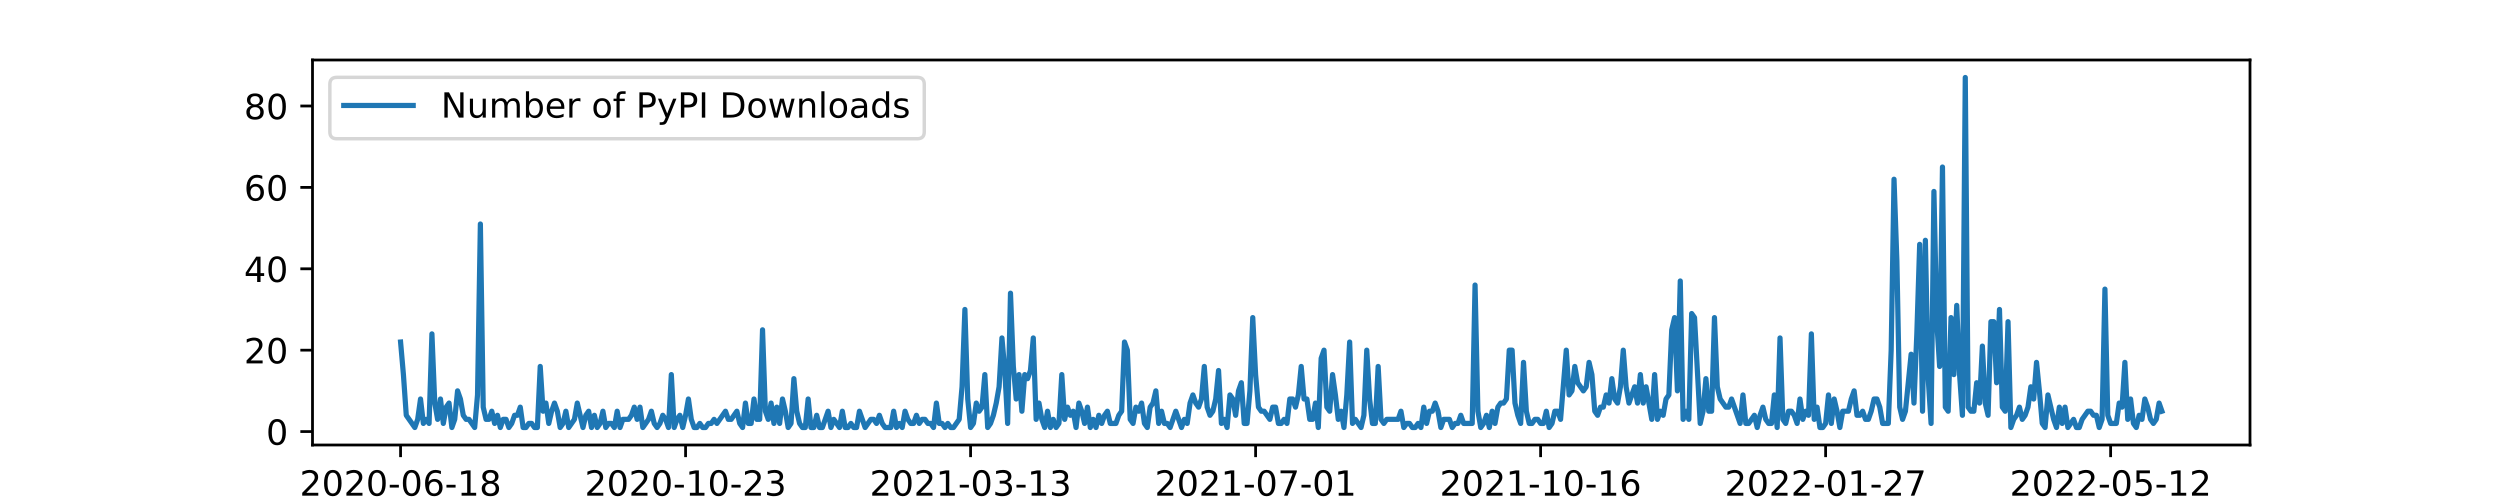
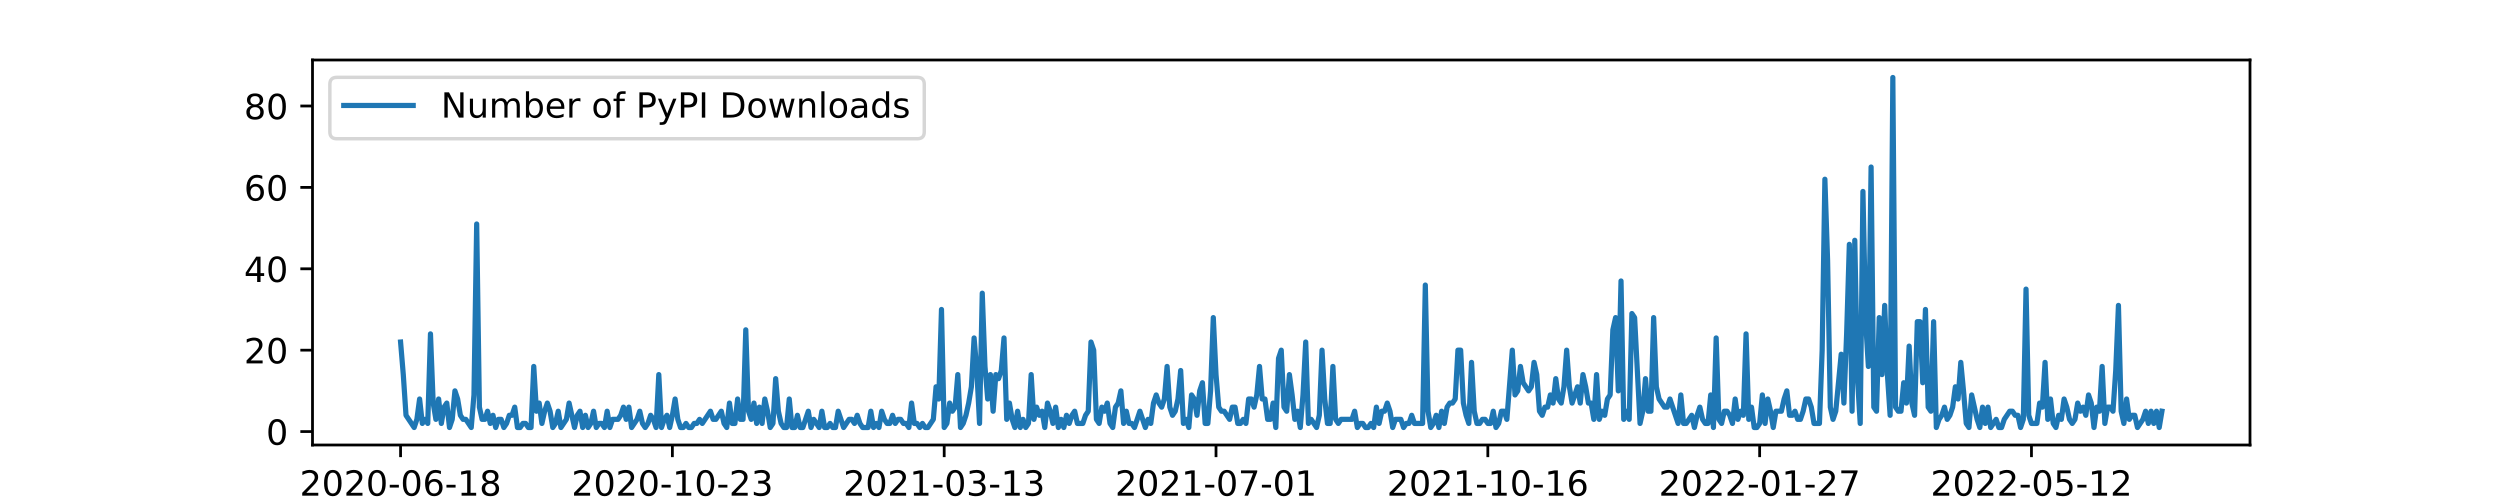
<svg xmlns="http://www.w3.org/2000/svg" xmlns:xlink="http://www.w3.org/1999/xlink" width="720pt" height="144pt" viewBox="0 0 720 144" version="1.1">
  <defs>
    <style type="text/css">*{stroke-linejoin: round; stroke-linecap: butt}</style>
  </defs>
  <g id="figure_1">
    <g id="patch_1">
      <path d="M 0 144  L 720 144  L 720 0  L 0 0  z " style="fill: #ffffff" />
    </g>
    <g id="axes_1">
      <g id="patch_2">
        <path d="M 90 128.16  L 648 128.16  L 648 17.28  L 90 17.28  z " style="fill: #ffffff" />
      </g>
      <g id="matplotlib.axis_1">
        <g id="xtick_1">
          <g id="line2d_1">
            <defs>
-               <path id="m93e67eab3d" d="M 0 0  L 0 3.5  " style="stroke: #000000; stroke-width: 0.8" />
+               <path id="mf72d61285e" d="M 0 0  L 0 3.5  " style="stroke: #000000; stroke-width: 0.8" />
            </defs>
            <g>
-               <use xlink:href="#m93e67eab3d" x="115.364" y="128.16" style="stroke: #000000; stroke-width: 0.8" />
+               <use xlink:href="#mf72d61285e" x="115.364" y="128.16" style="stroke: #000000; stroke-width: 0.8" />
            </g>
          </g>
          <g id="text_1">
            <g transform="translate(86.30582 142.7584)scale(0.1 -0.1)">
              <defs>
                <path id="DejaVuSans-32" d="M 1228 531  L 3431 531  L 3431 0  L 469 0  L 469 531  Q 828 903 1448 1529  Q 2069 2156 2228 2338  Q 2531 2678 2651 2914  Q 2772 3150 2772 3378  Q 2772 3750 2511 3984  Q 2250 4219 1831 4219  Q 1534 4219 1204 4116  Q 875 4013 500 3803  L 500 4441  Q 881 4594 1212 4672  Q 1544 4750 1819 4750  Q 2544 4750 2975 4387  Q 3406 4025 3406 3419  Q 3406 3131 3298 2873  Q 3191 2616 2906 2266  Q 2828 2175 2409 1742  Q 1991 1309 1228 531  z " transform="scale(0.015625)" />
                <path id="DejaVuSans-30" d="M 2034 4250  Q 1547 4250 1301 3770  Q 1056 3291 1056 2328  Q 1056 1369 1301 889  Q 1547 409 2034 409  Q 2525 409 2770 889  Q 3016 1369 3016 2328  Q 3016 3291 2770 3770  Q 2525 4250 2034 4250  z M 2034 4750  Q 2819 4750 3233 4129  Q 3647 3509 3647 2328  Q 3647 1150 3233 529  Q 2819 -91 2034 -91  Q 1250 -91 836 529  Q 422 1150 422 2328  Q 422 3509 836 4129  Q 1250 4750 2034 4750  z " transform="scale(0.015625)" />
                <path id="DejaVuSans-2d" d="M 313 2009  L 1997 2009  L 1997 1497  L 313 1497  L 313 2009  z " transform="scale(0.015625)" />
                <path id="DejaVuSans-36" d="M 2113 2584  Q 1688 2584 1439 2293  Q 1191 2003 1191 1497  Q 1191 994 1439 701  Q 1688 409 2113 409  Q 2538 409 2786 701  Q 3034 994 3034 1497  Q 3034 2003 2786 2293  Q 2538 2584 2113 2584  z M 3366 4563  L 3366 3988  Q 3128 4100 2886 4159  Q 2644 4219 2406 4219  Q 1781 4219 1451 3797  Q 1122 3375 1075 2522  Q 1259 2794 1537 2939  Q 1816 3084 2150 3084  Q 2853 3084 3261 2657  Q 3669 2231 3669 1497  Q 3669 778 3244 343  Q 2819 -91 2113 -91  Q 1303 -91 875 529  Q 447 1150 447 2328  Q 447 3434 972 4092  Q 1497 4750 2381 4750  Q 2619 4750 2861 4703  Q 3103 4656 3366 4563  z " transform="scale(0.015625)" />
                <path id="DejaVuSans-31" d="M 794 531  L 1825 531  L 1825 4091  L 703 3866  L 703 4441  L 1819 4666  L 2450 4666  L 2450 531  L 3481 531  L 3481 0  L 794 0  L 794 531  z " transform="scale(0.015625)" />
                <path id="DejaVuSans-38" d="M 2034 2216  Q 1584 2216 1326 1975  Q 1069 1734 1069 1313  Q 1069 891 1326 650  Q 1584 409 2034 409  Q 2484 409 2743 651  Q 3003 894 3003 1313  Q 3003 1734 2745 1975  Q 2488 2216 2034 2216  z M 1403 2484  Q 997 2584 770 2862  Q 544 3141 544 3541  Q 544 4100 942 4425  Q 1341 4750 2034 4750  Q 2731 4750 3128 4425  Q 3525 4100 3525 3541  Q 3525 3141 3298 2862  Q 3072 2584 2669 2484  Q 3125 2378 3379 2068  Q 3634 1759 3634 1313  Q 3634 634 3220 271  Q 2806 -91 2034 -91  Q 1263 -91 848 271  Q 434 634 434 1313  Q 434 1759 690 2068  Q 947 2378 1403 2484  z M 1172 3481  Q 1172 3119 1398 2916  Q 1625 2713 2034 2713  Q 2441 2713 2670 2916  Q 2900 3119 2900 3481  Q 2900 3844 2670 4047  Q 2441 4250 2034 4250  Q 1625 4250 1398 4047  Q 1172 3844 1172 3481  z " transform="scale(0.015625)" />
              </defs>
              <use xlink:href="#DejaVuSans-32" />
              <use xlink:href="#DejaVuSans-30" x="63.623" />
              <use xlink:href="#DejaVuSans-32" x="127.246" />
              <use xlink:href="#DejaVuSans-30" x="190.869" />
              <use xlink:href="#DejaVuSans-2d" x="254.492" />
              <use xlink:href="#DejaVuSans-30" x="290.576" />
              <use xlink:href="#DejaVuSans-36" x="354.199" />
              <use xlink:href="#DejaVuSans-2d" x="417.822" />
              <use xlink:href="#DejaVuSans-31" x="453.906" />
              <use xlink:href="#DejaVuSans-38" x="517.529" />
            </g>
          </g>
        </g>
        <g id="xtick_2">
          <g id="line2d_2">
            <g>
-               <use xlink:href="#m93e67eab3d" x="197.447" y="128.16" style="stroke: #000000; stroke-width: 0.8" />
+               <use xlink:href="#mf72d61285e" x="193.646" y="128.16" style="stroke: #000000; stroke-width: 0.8" />
            </g>
          </g>
          <g id="text_2">
-             <g transform="translate(168.3888 142.7584)scale(0.1 -0.1)">
+             <g transform="translate(164.5887 142.7584)scale(0.1 -0.1)">
              <defs>
                <path id="DejaVuSans-33" d="M 2597 2516  Q 3050 2419 3304 2112  Q 3559 1806 3559 1356  Q 3559 666 3084 287  Q 2609 -91 1734 -91  Q 1441 -91 1130 -33  Q 819 25 488 141  L 488 750  Q 750 597 1062 519  Q 1375 441 1716 441  Q 2309 441 2620 675  Q 2931 909 2931 1356  Q 2931 1769 2642 2001  Q 2353 2234 1838 2234  L 1294 2234  L 1294 2753  L 1863 2753  Q 2328 2753 2575 2939  Q 2822 3125 2822 3475  Q 2822 3834 2567 4026  Q 2313 4219 1838 4219  Q 1578 4219 1281 4162  Q 984 4106 628 3988  L 628 4550  Q 988 4650 1302 4700  Q 1616 4750 1894 4750  Q 2613 4750 3031 4423  Q 3450 4097 3450 3541  Q 3450 3153 3228 2886  Q 3006 2619 2597 2516  z " transform="scale(0.015625)" />
              </defs>
              <use xlink:href="#DejaVuSans-32" />
              <use xlink:href="#DejaVuSans-30" x="63.623" />
              <use xlink:href="#DejaVuSans-32" x="127.246" />
              <use xlink:href="#DejaVuSans-30" x="190.869" />
              <use xlink:href="#DejaVuSans-2d" x="254.492" />
              <use xlink:href="#DejaVuSans-31" x="290.576" />
              <use xlink:href="#DejaVuSans-30" x="354.199" />
              <use xlink:href="#DejaVuSans-2d" x="417.822" />
              <use xlink:href="#DejaVuSans-32" x="453.906" />
              <use xlink:href="#DejaVuSans-33" x="517.529" />
            </g>
          </g>
        </g>
        <g id="xtick_3">
          <g id="line2d_3">
            <g>
-               <use xlink:href="#m93e67eab3d" x="279.53" y="128.16" style="stroke: #000000; stroke-width: 0.8" />
+               <use xlink:href="#mf72d61285e" x="271.929" y="128.16" style="stroke: #000000; stroke-width: 0.8" />
            </g>
          </g>
          <g id="text_3">
-             <g transform="translate(250.4718 142.7584)scale(0.1 -0.1)">
+             <g transform="translate(242.8715 142.7584)scale(0.1 -0.1)">
              <use xlink:href="#DejaVuSans-32" />
              <use xlink:href="#DejaVuSans-30" x="63.623" />
              <use xlink:href="#DejaVuSans-32" x="127.246" />
              <use xlink:href="#DejaVuSans-31" x="190.869" />
              <use xlink:href="#DejaVuSans-2d" x="254.492" />
              <use xlink:href="#DejaVuSans-30" x="290.576" />
              <use xlink:href="#DejaVuSans-33" x="354.199" />
              <use xlink:href="#DejaVuSans-2d" x="417.822" />
              <use xlink:href="#DejaVuSans-31" x="453.906" />
              <use xlink:href="#DejaVuSans-33" x="517.529" />
            </g>
          </g>
        </g>
        <g id="xtick_4">
          <g id="line2d_4">
            <g>
-               <use xlink:href="#m93e67eab3d" x="361.613" y="128.16" style="stroke: #000000; stroke-width: 0.8" />
+               <use xlink:href="#mf72d61285e" x="350.212" y="128.16" style="stroke: #000000; stroke-width: 0.8" />
            </g>
          </g>
          <g id="text_4">
-             <g transform="translate(332.5547 142.7584)scale(0.1 -0.1)">
+             <g transform="translate(321.1543 142.7584)scale(0.1 -0.1)">
              <defs>
                <path id="DejaVuSans-37" d="M 525 4666  L 3525 4666  L 3525 4397  L 1831 0  L 1172 0  L 2766 4134  L 525 4134  L 525 4666  z " transform="scale(0.015625)" />
              </defs>
              <use xlink:href="#DejaVuSans-32" />
              <use xlink:href="#DejaVuSans-30" x="63.623" />
              <use xlink:href="#DejaVuSans-32" x="127.246" />
              <use xlink:href="#DejaVuSans-31" x="190.869" />
              <use xlink:href="#DejaVuSans-2d" x="254.492" />
              <use xlink:href="#DejaVuSans-30" x="290.576" />
              <use xlink:href="#DejaVuSans-37" x="354.199" />
              <use xlink:href="#DejaVuSans-2d" x="417.822" />
              <use xlink:href="#DejaVuSans-30" x="453.906" />
              <use xlink:href="#DejaVuSans-31" x="517.529" />
            </g>
          </g>
        </g>
        <g id="xtick_5">
          <g id="line2d_5">
            <g>
-               <use xlink:href="#m93e67eab3d" x="443.695" y="128.16" style="stroke: #000000; stroke-width: 0.8" />
+               <use xlink:href="#mf72d61285e" x="428.495" y="128.16" style="stroke: #000000; stroke-width: 0.8" />
            </g>
          </g>
          <g id="text_5">
-             <g transform="translate(414.6377 142.7584)scale(0.1 -0.1)">
+             <g transform="translate(399.4371 142.7584)scale(0.1 -0.1)">
              <use xlink:href="#DejaVuSans-32" />
              <use xlink:href="#DejaVuSans-30" x="63.623" />
              <use xlink:href="#DejaVuSans-32" x="127.246" />
              <use xlink:href="#DejaVuSans-31" x="190.869" />
              <use xlink:href="#DejaVuSans-2d" x="254.492" />
              <use xlink:href="#DejaVuSans-31" x="290.576" />
              <use xlink:href="#DejaVuSans-30" x="354.199" />
              <use xlink:href="#DejaVuSans-2d" x="417.822" />
              <use xlink:href="#DejaVuSans-31" x="453.906" />
              <use xlink:href="#DejaVuSans-36" x="517.529" />
            </g>
          </g>
        </g>
        <g id="xtick_6">
          <g id="line2d_6">
            <g>
-               <use xlink:href="#m93e67eab3d" x="525.778" y="128.16" style="stroke: #000000; stroke-width: 0.8" />
+               <use xlink:href="#mf72d61285e" x="506.778" y="128.16" style="stroke: #000000; stroke-width: 0.8" />
            </g>
          </g>
          <g id="text_6">
-             <g transform="translate(496.7207 142.7584)scale(0.1 -0.1)">
+             <g transform="translate(477.72 142.7584)scale(0.1 -0.1)">
              <use xlink:href="#DejaVuSans-32" />
              <use xlink:href="#DejaVuSans-30" x="63.623" />
              <use xlink:href="#DejaVuSans-32" x="127.246" />
              <use xlink:href="#DejaVuSans-32" x="190.869" />
              <use xlink:href="#DejaVuSans-2d" x="254.492" />
              <use xlink:href="#DejaVuSans-30" x="290.576" />
              <use xlink:href="#DejaVuSans-31" x="354.199" />
              <use xlink:href="#DejaVuSans-2d" x="417.822" />
              <use xlink:href="#DejaVuSans-32" x="453.906" />
              <use xlink:href="#DejaVuSans-37" x="517.529" />
            </g>
          </g>
        </g>
        <g id="xtick_7">
          <g id="line2d_7">
            <g>
-               <use xlink:href="#m93e67eab3d" x="607.861" y="128.16" style="stroke: #000000; stroke-width: 0.8" />
+               <use xlink:href="#mf72d61285e" x="585.061" y="128.16" style="stroke: #000000; stroke-width: 0.8" />
            </g>
          </g>
          <g id="text_7">
-             <g transform="translate(578.8036 142.7584)scale(0.1 -0.1)">
+             <g transform="translate(556.0028 142.7584)scale(0.1 -0.1)">
              <defs>
                <path id="DejaVuSans-35" d="M 691 4666  L 3169 4666  L 3169 4134  L 1269 4134  L 1269 2991  Q 1406 3038 1543 3061  Q 1681 3084 1819 3084  Q 2600 3084 3056 2656  Q 3513 2228 3513 1497  Q 3513 744 3044 326  Q 2575 -91 1722 -91  Q 1428 -91 1123 -41  Q 819 9 494 109  L 494 744  Q 775 591 1075 516  Q 1375 441 1709 441  Q 2250 441 2565 725  Q 2881 1009 2881 1497  Q 2881 1984 2565 2268  Q 2250 2553 1709 2553  Q 1456 2553 1204 2497  Q 953 2441 691 2322  L 691 4666  z " transform="scale(0.015625)" />
              </defs>
              <use xlink:href="#DejaVuSans-32" />
              <use xlink:href="#DejaVuSans-30" x="63.623" />
              <use xlink:href="#DejaVuSans-32" x="127.246" />
              <use xlink:href="#DejaVuSans-32" x="190.869" />
              <use xlink:href="#DejaVuSans-2d" x="254.492" />
              <use xlink:href="#DejaVuSans-30" x="290.576" />
              <use xlink:href="#DejaVuSans-35" x="354.199" />
              <use xlink:href="#DejaVuSans-2d" x="417.822" />
              <use xlink:href="#DejaVuSans-31" x="453.906" />
              <use xlink:href="#DejaVuSans-32" x="517.529" />
            </g>
          </g>
        </g>
        <g id="text_8">
          <g transform="translate(357.725 156.4366)scale(0.1 -0.1)">
            <defs>
              <path id="DejaVuSans-64" d="M 2906 2969  L 2906 4863  L 3481 4863  L 3481 0  L 2906 0  L 2906 525  Q 2725 213 2448 61  Q 2172 -91 1784 -91  Q 1150 -91 751 415  Q 353 922 353 1747  Q 353 2572 751 3078  Q 1150 3584 1784 3584  Q 2172 3584 2448 3432  Q 2725 3281 2906 2969  z M 947 1747  Q 947 1113 1208 752  Q 1469 391 1925 391  Q 2381 391 2643 752  Q 2906 1113 2906 1747  Q 2906 2381 2643 2742  Q 2381 3103 1925 3103  Q 1469 3103 1208 2742  Q 947 2381 947 1747  z " transform="scale(0.015625)" />
              <path id="DejaVuSans-61" d="M 2194 1759  Q 1497 1759 1228 1600  Q 959 1441 959 1056  Q 959 750 1161 570  Q 1363 391 1709 391  Q 2188 391 2477 730  Q 2766 1069 2766 1631  L 2766 1759  L 2194 1759  z M 3341 1997  L 3341 0  L 2766 0  L 2766 531  Q 2569 213 2275 61  Q 1981 -91 1556 -91  Q 1019 -91 701 211  Q 384 513 384 1019  Q 384 1609 779 1909  Q 1175 2209 1959 2209  L 2766 2209  L 2766 2266  Q 2766 2663 2505 2880  Q 2244 3097 1772 3097  Q 1472 3097 1187 3025  Q 903 2953 641 2809  L 641 3341  Q 956 3463 1253 3523  Q 1550 3584 1831 3584  Q 2591 3584 2966 3190  Q 3341 2797 3341 1997  z " transform="scale(0.015625)" />
              <path id="DejaVuSans-74" d="M 1172 4494  L 1172 3500  L 2356 3500  L 2356 3053  L 1172 3053  L 1172 1153  Q 1172 725 1289 603  Q 1406 481 1766 481  L 2356 481  L 2356 0  L 1766 0  Q 1100 0 847 248  Q 594 497 594 1153  L 594 3053  L 172 3053  L 172 3500  L 594 3500  L 594 4494  L 1172 4494  z " transform="scale(0.015625)" />
              <path id="DejaVuSans-65" d="M 3597 1894  L 3597 1613  L 953 1613  Q 991 1019 1311 708  Q 1631 397 2203 397  Q 2534 397 2845 478  Q 3156 559 3463 722  L 3463 178  Q 3153 47 2828 -22  Q 2503 -91 2169 -91  Q 1331 -91 842 396  Q 353 884 353 1716  Q 353 2575 817 3079  Q 1281 3584 2069 3584  Q 2775 3584 3186 3129  Q 3597 2675 3597 1894  z M 3022 2063  Q 3016 2534 2758 2815  Q 2500 3097 2075 3097  Q 1594 3097 1305 2825  Q 1016 2553 972 2059  L 3022 2063  z " transform="scale(0.015625)" />
            </defs>
            <use xlink:href="#DejaVuSans-64" />
            <use xlink:href="#DejaVuSans-61" x="63.477" />
            <use xlink:href="#DejaVuSans-74" x="124.756" />
            <use xlink:href="#DejaVuSans-65" x="163.965" />
          </g>
        </g>
      </g>
      <g id="matplotlib.axis_2">
        <g id="ytick_1">
          <g id="line2d_8">
            <defs>
-               <path id="m6ce0896e87" d="M 0 0  L -3.5 0  " style="stroke: #000000; stroke-width: 0.8" />
+               <path id="m76ffdcf423" d="M 0 0  L -3.5 0  " style="stroke: #000000; stroke-width: 0.8" />
            </defs>
            <g>
-               <use xlink:href="#m6ce0896e87" x="90" y="124.292" style="stroke: #000000; stroke-width: 0.8" />
+               <use xlink:href="#m76ffdcf423" x="90" y="124.292" style="stroke: #000000; stroke-width: 0.8" />
            </g>
          </g>
          <g id="text_9">
            <g transform="translate(76.6375 128.0913)scale(0.1 -0.1)">
              <use xlink:href="#DejaVuSans-30" />
            </g>
          </g>
        </g>
        <g id="ytick_2">
          <g id="line2d_9">
            <g>
-               <use xlink:href="#m6ce0896e87" x="90" y="100.85" style="stroke: #000000; stroke-width: 0.8" />
+               <use xlink:href="#m76ffdcf423" x="90" y="100.85" style="stroke: #000000; stroke-width: 0.8" />
            </g>
          </g>
          <g id="text_10">
            <g transform="translate(70.275 104.6495)scale(0.1 -0.1)">
              <use xlink:href="#DejaVuSans-32" />
              <use xlink:href="#DejaVuSans-30" x="63.623" />
            </g>
          </g>
        </g>
        <g id="ytick_3">
          <g id="line2d_10">
            <g>
-               <use xlink:href="#m6ce0896e87" x="90" y="77.408" style="stroke: #000000; stroke-width: 0.8" />
+               <use xlink:href="#m76ffdcf423" x="90" y="77.408" style="stroke: #000000; stroke-width: 0.8" />
            </g>
          </g>
          <g id="text_11">
            <g transform="translate(70.275 81.20759)scale(0.1 -0.1)">
              <defs>
                <path id="DejaVuSans-34" d="M 2419 4116  L 825 1625  L 2419 1625  L 2419 4116  z M 2253 4666  L 3047 4666  L 3047 1625  L 3713 1625  L 3713 1100  L 3047 1100  L 3047 0  L 2419 0  L 2419 1100  L 313 1100  L 313 1709  L 2253 4666  z " transform="scale(0.015625)" />
              </defs>
              <use xlink:href="#DejaVuSans-34" />
              <use xlink:href="#DejaVuSans-30" x="63.623" />
            </g>
          </g>
        </g>
        <g id="ytick_4">
          <g id="line2d_11">
            <g>
-               <use xlink:href="#m6ce0896e87" x="90" y="53.967" style="stroke: #000000; stroke-width: 0.8" />
+               <use xlink:href="#m76ffdcf423" x="90" y="53.967" style="stroke: #000000; stroke-width: 0.8" />
            </g>
          </g>
          <g id="text_12">
            <g transform="translate(70.275 57.76573)scale(0.1 -0.1)">
              <use xlink:href="#DejaVuSans-36" />
              <use xlink:href="#DejaVuSans-30" x="63.623" />
            </g>
          </g>
        </g>
        <g id="ytick_5">
          <g id="line2d_12">
            <g>
-               <use xlink:href="#m6ce0896e87" x="90" y="30.525" style="stroke: #000000; stroke-width: 0.8" />
+               <use xlink:href="#m76ffdcf423" x="90" y="30.525" style="stroke: #000000; stroke-width: 0.8" />
            </g>
          </g>
          <g id="text_13">
            <g transform="translate(70.275 34.32387)scale(0.1 -0.1)">
              <use xlink:href="#DejaVuSans-38" />
              <use xlink:href="#DejaVuSans-30" x="63.623" />
            </g>
          </g>
        </g>
      </g>
      <g id="line2d_13">
-         <path d="M 115.364 98.506  L 116.184 107.883  L 117.005 119.604  L 119.468 123.12  L 120.289 120.776  L 121.109 114.915  L 121.93 121.948  L 122.751 120.776  L 123.572 121.948  L 124.393 96.162  L 125.214 116.087  L 126.034 120.776  L 126.855 114.915  L 127.676 121.948  L 128.497 117.26  L 129.318 116.087  L 130.139 123.12  L 130.959 120.776  L 131.78 112.571  L 132.601 114.915  L 133.422 119.604  L 134.243 120.776  L 135.064 120.776  L 136.705 123.12  L 137.526 113.743  L 138.347 64.515  L 139.168 117.26  L 139.989 120.776  L 140.809 120.776  L 141.63 118.432  L 142.451 121.948  L 143.272 119.604  L 144.093 123.12  L 144.914 120.776  L 145.734 120.776  L 146.555 123.12  L 147.376 121.948  L 148.197 119.604  L 149.018 119.604  L 149.838 117.26  L 150.659 123.12  L 151.48 123.12  L 152.301 121.948  L 153.122 121.948  L 153.943 123.12  L 154.763 123.12  L 155.584 105.539  L 156.405 118.432  L 157.226 116.087  L 158.047 121.948  L 158.868 118.432  L 159.688 116.087  L 160.509 118.432  L 161.33 123.12  L 162.151 121.948  L 162.972 118.432  L 163.793 123.12  L 165.434 120.776  L 166.255 116.087  L 167.897 123.12  L 168.718 119.604  L 169.538 118.432  L 170.359 123.12  L 171.18 119.604  L 172.001 123.12  L 172.822 121.948  L 173.643 118.432  L 174.463 123.12  L 175.284 121.948  L 176.105 121.948  L 176.926 123.12  L 177.747 118.432  L 178.568 123.12  L 179.388 120.776  L 181.03 120.776  L 181.851 119.604  L 182.672 117.26  L 183.492 120.776  L 184.313 117.26  L 185.134 123.12  L 186.776 120.776  L 187.597 118.432  L 188.417 121.948  L 189.238 123.12  L 190.059 121.948  L 190.88 119.604  L 191.701 120.776  L 192.522 123.12  L 193.342 107.883  L 194.163 123.12  L 194.984 120.776  L 195.805 119.604  L 196.626 123.12  L 197.447 119.604  L 198.267 114.915  L 199.088 120.776  L 199.909 123.12  L 200.73 123.12  L 201.551 121.948  L 202.372 123.12  L 203.192 123.12  L 204.013 121.948  L 204.834 121.948  L 205.655 120.776  L 206.476 121.948  L 208.938 118.432  L 209.759 120.776  L 210.58 120.776  L 212.222 118.432  L 213.042 121.948  L 213.863 123.12  L 214.684 116.087  L 215.505 121.948  L 216.326 121.948  L 217.147 114.915  L 217.967 120.776  L 218.788 120.776  L 219.609 94.99  L 220.43 118.432  L 221.251 120.776  L 222.071 116.087  L 222.892 121.948  L 223.713 117.26  L 224.534 121.948  L 225.355 114.915  L 226.176 118.432  L 226.996 123.12  L 227.817 121.948  L 228.638 109.055  L 229.459 118.432  L 230.28 121.948  L 231.101 123.12  L 231.921 123.12  L 232.742 114.915  L 233.563 123.12  L 234.384 123.12  L 235.205 119.604  L 236.026 123.12  L 236.846 123.12  L 238.488 118.432  L 239.309 123.12  L 240.13 120.776  L 241.771 123.12  L 242.592 118.432  L 243.413 123.12  L 244.234 123.12  L 245.055 121.948  L 245.876 123.12  L 246.696 123.12  L 247.517 118.432  L 249.159 123.12  L 250.801 120.776  L 251.621 120.776  L 252.442 121.948  L 253.263 119.604  L 254.084 121.948  L 254.905 123.12  L 256.546 123.12  L 257.367 118.432  L 258.188 123.12  L 259.009 121.948  L 259.83 123.12  L 260.65 118.432  L 261.471 120.776  L 262.292 121.948  L 263.113 121.948  L 263.934 119.604  L 264.755 121.948  L 265.575 120.776  L 266.396 120.776  L 267.217 121.948  L 268.038 121.948  L 268.859 123.12  L 269.68 116.087  L 270.5 121.948  L 271.321 121.948  L 272.142 123.12  L 272.963 121.948  L 273.784 123.12  L 274.605 123.12  L 276.246 120.776  L 277.067 111.399  L 277.888 89.129  L 278.709 114.915  L 279.53 123.12  L 280.35 121.948  L 281.171 116.087  L 281.992 118.432  L 282.813 117.26  L 283.634 107.883  L 284.455 123.12  L 285.275 121.948  L 286.096 119.604  L 286.917 116.087  L 287.738 111.399  L 288.559 97.334  L 289.38 106.711  L 290.2 121.948  L 291.021 84.441  L 291.842 105.539  L 292.663 114.915  L 293.484 107.883  L 294.305 118.432  L 295.125 107.883  L 295.946 109.055  L 296.767 106.711  L 297.588 97.334  L 298.409 120.776  L 299.229 116.087  L 300.05 120.776  L 300.871 123.12  L 301.692 118.432  L 302.513 123.12  L 303.334 120.776  L 304.154 123.12  L 304.975 121.948  L 305.796 107.883  L 306.617 120.776  L 307.438 117.26  L 308.259 119.604  L 309.079 118.432  L 309.9 123.12  L 310.721 116.087  L 311.542 118.432  L 312.363 121.948  L 313.184 117.26  L 314.004 123.12  L 314.825 120.776  L 315.646 123.12  L 316.467 119.604  L 317.288 121.948  L 318.109 119.604  L 318.929 118.432  L 319.75 121.948  L 321.392 121.948  L 322.213 119.604  L 323.034 118.432  L 323.854 98.506  L 324.675 100.85  L 325.496 120.776  L 326.317 121.948  L 327.138 117.26  L 327.959 118.432  L 328.779 116.087  L 329.6 121.948  L 330.421 123.12  L 331.242 117.26  L 332.063 116.087  L 332.883 112.571  L 333.704 121.948  L 334.525 118.432  L 335.346 121.948  L 336.167 121.948  L 336.988 123.12  L 338.629 118.432  L 340.271 123.12  L 341.092 120.776  L 341.913 121.948  L 342.733 116.087  L 343.554 113.743  L 344.375 116.087  L 345.196 117.26  L 346.017 114.915  L 346.838 105.539  L 347.658 117.26  L 348.479 119.604  L 349.3 118.432  L 350.121 114.915  L 350.942 106.711  L 351.763 121.948  L 352.583 120.776  L 353.404 123.12  L 354.225 113.743  L 355.046 114.915  L 355.867 119.604  L 356.688 112.571  L 357.508 110.227  L 358.329 121.948  L 359.15 121.948  L 359.971 112.571  L 360.792 91.473  L 361.613 107.883  L 362.433 117.26  L 363.254 118.432  L 364.075 118.432  L 365.717 120.776  L 366.538 117.26  L 367.358 117.26  L 368.179 121.948  L 369 121.948  L 369.821 120.776  L 370.642 121.948  L 371.462 114.915  L 372.283 114.915  L 373.104 117.26  L 373.925 113.743  L 374.746 105.539  L 375.567 114.915  L 376.387 114.915  L 377.208 120.776  L 378.029 120.776  L 378.85 116.087  L 379.671 123.12  L 380.492 103.194  L 381.312 100.85  L 382.133 117.26  L 382.954 118.432  L 383.775 107.883  L 384.596 113.743  L 385.417 120.776  L 386.237 118.432  L 387.058 123.12  L 387.879 113.743  L 388.7 98.506  L 389.521 121.948  L 390.342 120.776  L 391.983 123.12  L 392.804 119.604  L 393.625 100.85  L 394.446 114.915  L 395.267 121.948  L 396.087 121.948  L 396.908 105.539  L 397.729 120.776  L 398.55 121.948  L 399.371 120.776  L 402.654 120.776  L 403.475 118.432  L 404.296 123.12  L 405.117 121.948  L 405.937 121.948  L 406.758 123.12  L 407.579 123.12  L 408.4 121.948  L 409.221 123.12  L 410.041 117.26  L 410.862 121.948  L 411.683 118.432  L 412.504 118.432  L 413.325 116.087  L 414.146 118.432  L 414.966 123.12  L 415.787 120.776  L 417.429 120.776  L 418.25 123.12  L 419.071 121.948  L 419.891 121.948  L 420.712 119.604  L 421.533 121.948  L 423.996 121.948  L 424.816 82.097  L 425.637 118.432  L 426.458 123.12  L 427.279 121.948  L 428.1 119.604  L 428.921 123.12  L 429.741 118.432  L 430.562 121.948  L 431.383 117.26  L 432.204 116.087  L 433.025 116.087  L 433.846 114.915  L 434.666 100.85  L 435.487 100.85  L 436.308 116.087  L 437.129 119.604  L 437.95 121.948  L 438.771 104.367  L 439.591 118.432  L 440.412 121.948  L 441.233 121.948  L 442.054 120.776  L 442.875 120.776  L 443.695 121.948  L 444.516 121.948  L 445.337 118.432  L 446.158 123.12  L 446.979 121.948  L 447.8 118.432  L 448.62 118.432  L 449.441 120.776  L 451.083 100.85  L 451.904 113.743  L 452.725 112.571  L 453.545 105.539  L 454.366 110.227  L 456.008 112.571  L 456.829 111.399  L 457.65 104.367  L 458.47 107.883  L 459.291 118.432  L 460.112 119.604  L 460.933 117.26  L 461.754 117.26  L 462.575 113.743  L 463.395 116.087  L 464.216 109.055  L 465.037 114.915  L 465.858 116.087  L 466.679 111.399  L 467.5 100.85  L 468.32 111.399  L 469.141 116.087  L 470.783 111.399  L 471.604 116.087  L 472.425 107.883  L 473.245 116.087  L 474.066 111.399  L 475.708 120.776  L 476.529 107.883  L 477.35 120.776  L 478.17 118.432  L 478.991 119.604  L 479.812 114.915  L 480.633 113.743  L 481.454 94.99  L 482.274 91.473  L 483.095 112.571  L 483.916 80.925  L 484.737 120.776  L 485.558 118.432  L 486.379 120.776  L 487.199 90.301  L 488.02 91.473  L 489.662 121.948  L 490.483 118.432  L 491.304 109.055  L 492.124 118.432  L 492.945 118.432  L 493.766 91.473  L 494.587 111.399  L 495.408 114.915  L 497.049 117.26  L 497.87 117.26  L 498.691 114.915  L 501.154 121.948  L 501.974 113.743  L 502.795 121.948  L 503.616 121.948  L 505.258 119.604  L 506.079 123.12  L 506.899 119.604  L 507.72 117.26  L 508.541 120.776  L 509.362 121.948  L 510.183 121.948  L 511.004 113.743  L 511.824 123.12  L 512.645 97.334  L 513.466 120.776  L 514.287 121.948  L 515.108 118.432  L 515.929 118.432  L 516.749 119.604  L 517.57 121.948  L 518.391 114.915  L 519.212 120.776  L 520.033 118.432  L 520.853 119.604  L 521.674 96.162  L 522.495 120.776  L 523.316 117.26  L 524.137 123.12  L 524.958 123.12  L 525.778 121.948  L 526.599 113.743  L 527.42 121.948  L 528.241 114.915  L 529.062 118.432  L 529.883 123.12  L 530.703 118.432  L 532.345 118.432  L 533.166 114.915  L 533.987 112.571  L 534.808 119.604  L 535.628 119.604  L 536.449 118.432  L 537.27 120.776  L 538.091 120.776  L 538.912 118.432  L 539.733 114.915  L 540.553 114.915  L 541.374 117.26  L 542.195 121.948  L 543.837 121.948  L 544.658 100.85  L 545.478 51.622  L 546.299 75.064  L 547.12 117.26  L 547.941 120.776  L 548.762 118.432  L 550.403 102.022  L 551.224 116.087  L 552.045 96.162  L 552.866 70.376  L 553.687 118.432  L 554.508 69.204  L 555.328 109.055  L 556.149 121.948  L 556.97 55.139  L 557.791 92.646  L 558.612 105.539  L 559.432 48.106  L 560.253 117.26  L 561.074 118.432  L 561.895 91.473  L 562.716 107.883  L 563.537 87.957  L 564.357 107.883  L 565.178 119.604  L 565.999 22.32  L 566.82 117.26  L 567.641 118.432  L 568.462 118.432  L 569.282 110.227  L 570.103 116.087  L 570.924 99.678  L 571.745 116.087  L 572.566 119.604  L 573.387 92.646  L 574.207 92.646  L 575.028 110.227  L 575.849 89.129  L 576.67 117.26  L 577.491 118.432  L 578.312 92.646  L 579.132 123.12  L 579.953 120.776  L 580.774 119.604  L 581.595 117.26  L 582.416 120.776  L 583.237 119.604  L 584.057 117.26  L 584.878 111.399  L 585.699 114.915  L 586.52 104.367  L 587.341 112.571  L 588.162 121.948  L 588.982 123.12  L 589.803 113.743  L 591.445 120.776  L 592.266 123.12  L 593.086 117.26  L 593.907 121.948  L 594.728 117.26  L 595.549 123.12  L 597.191 120.776  L 598.011 123.12  L 598.832 123.12  L 599.653 120.776  L 601.295 118.432  L 602.116 118.432  L 602.936 119.604  L 603.757 119.604  L 604.578 123.12  L 605.399 120.776  L 606.22 83.269  L 607.041 119.604  L 607.861 121.948  L 609.503 121.948  L 610.324 116.087  L 611.145 117.26  L 611.966 104.367  L 612.786 120.776  L 613.607 114.915  L 614.428 121.948  L 615.249 123.12  L 616.07 119.604  L 616.891 120.776  L 617.711 114.915  L 618.532 117.26  L 619.353 120.776  L 620.174 121.948  L 620.995 120.776  L 621.816 116.087  L 622.636 118.432  L 622.636 118.432  " clip-path="url(#p041792fbb3)" style="fill: none; stroke: #1f77b4; stroke-width: 1.5; stroke-linecap: square" />
+         <path d="M 115.364 98.506  L 116.146 107.883  L 116.929 119.604  L 119.278 123.12  L 120.061 120.776  L 120.843 114.915  L 121.626 121.948  L 122.409 120.776  L 123.192 121.948  L 123.975 96.162  L 124.758 116.087  L 125.54 120.776  L 126.323 114.915  L 127.106 121.948  L 127.889 117.26  L 128.672 116.087  L 129.455 123.12  L 130.237 120.776  L 131.02 112.571  L 131.803 114.915  L 132.586 119.604  L 133.369 120.776  L 134.152 120.776  L 135.717 123.12  L 136.5 113.743  L 137.283 64.515  L 138.066 117.26  L 138.848 120.776  L 139.631 120.776  L 140.414 118.432  L 141.197 121.948  L 141.98 119.604  L 142.763 123.12  L 143.545 120.776  L 144.328 120.776  L 145.111 123.12  L 145.894 121.948  L 146.677 119.604  L 147.46 119.604  L 148.242 117.26  L 149.025 123.12  L 149.808 123.12  L 150.591 121.948  L 151.374 121.948  L 152.157 123.12  L 152.939 123.12  L 153.722 105.539  L 154.505 118.432  L 155.288 116.087  L 156.071 121.948  L 156.854 118.432  L 157.636 116.087  L 158.419 118.432  L 159.202 123.12  L 159.985 121.948  L 160.768 118.432  L 161.551 123.12  L 163.116 120.776  L 163.899 116.087  L 165.465 123.12  L 166.247 119.604  L 167.03 118.432  L 167.813 123.12  L 168.596 119.604  L 169.379 123.12  L 170.162 121.948  L 170.944 118.432  L 171.727 123.12  L 172.51 121.948  L 173.293 121.948  L 174.076 123.12  L 174.859 118.432  L 175.641 123.12  L 176.424 120.776  L 177.99 120.776  L 178.773 119.604  L 179.556 117.26  L 180.338 120.776  L 181.121 117.26  L 181.904 123.12  L 183.47 120.776  L 184.253 118.432  L 185.035 121.948  L 185.818 123.12  L 186.601 121.948  L 187.384 119.604  L 188.167 120.776  L 188.949 123.12  L 189.732 107.883  L 190.515 123.12  L 191.298 120.776  L 192.081 119.604  L 192.864 123.12  L 193.646 119.604  L 194.429 114.915  L 195.212 120.776  L 195.995 123.12  L 196.778 123.12  L 197.561 121.948  L 198.343 123.12  L 199.126 123.12  L 199.909 121.948  L 200.692 121.948  L 201.475 120.776  L 202.258 121.948  L 204.606 118.432  L 205.389 120.776  L 206.172 120.776  L 207.737 118.432  L 208.52 121.948  L 209.303 123.12  L 210.086 116.087  L 210.869 121.948  L 211.652 121.948  L 212.434 114.915  L 213.217 120.776  L 214 120.776  L 214.783 94.99  L 215.566 118.432  L 216.348 120.776  L 217.131 116.087  L 217.914 121.948  L 218.697 117.26  L 219.48 121.948  L 220.263 114.915  L 221.045 118.432  L 221.828 123.12  L 222.611 121.948  L 223.394 109.055  L 224.177 118.432  L 224.96 121.948  L 225.742 123.12  L 226.525 123.12  L 227.308 114.915  L 228.091 123.12  L 228.874 123.12  L 229.657 119.604  L 230.439 123.12  L 231.222 123.12  L 232.788 118.432  L 233.571 123.12  L 234.354 120.776  L 235.919 123.12  L 236.702 118.432  L 237.485 123.12  L 238.268 123.12  L 239.051 121.948  L 239.833 123.12  L 240.616 123.12  L 241.399 118.432  L 242.965 123.12  L 244.53 120.776  L 245.313 120.776  L 246.096 121.948  L 246.879 119.604  L 247.662 121.948  L 248.444 123.12  L 250.01 123.12  L 250.793 118.432  L 251.576 123.12  L 252.359 121.948  L 253.141 123.12  L 253.924 118.432  L 254.707 120.776  L 255.49 121.948  L 256.273 121.948  L 257.056 119.604  L 257.838 121.948  L 258.621 120.776  L 259.404 120.776  L 260.187 121.948  L 260.97 121.948  L 261.753 123.12  L 262.535 116.087  L 263.318 121.948  L 264.101 121.948  L 264.884 123.12  L 265.667 121.948  L 266.449 123.12  L 267.232 123.12  L 268.798 120.776  L 269.581 111.399  L 270.364 114.915  L 271.146 89.129  L 271.929 123.12  L 272.712 121.948  L 273.495 116.087  L 274.278 118.432  L 275.061 117.26  L 275.843 107.883  L 276.626 123.12  L 277.409 121.948  L 278.192 119.604  L 278.975 116.087  L 279.758 111.399  L 280.54 97.334  L 281.323 106.711  L 282.106 121.948  L 282.889 84.441  L 283.672 105.539  L 284.455 114.915  L 285.237 107.883  L 286.02 118.432  L 286.803 107.883  L 287.586 109.055  L 288.369 106.711  L 289.152 97.334  L 289.934 120.776  L 290.717 116.087  L 291.5 120.776  L 292.283 123.12  L 293.066 118.432  L 293.848 123.12  L 294.631 120.776  L 295.414 123.12  L 296.197 121.948  L 296.98 107.883  L 297.763 120.776  L 298.545 117.26  L 299.328 119.604  L 300.111 118.432  L 300.894 123.12  L 301.677 116.087  L 302.46 118.432  L 303.242 121.948  L 304.025 117.26  L 304.808 123.12  L 305.591 120.776  L 306.374 123.12  L 307.157 119.604  L 307.939 121.948  L 308.722 119.604  L 309.505 118.432  L 310.288 121.948  L 311.854 121.948  L 312.636 119.604  L 313.419 118.432  L 314.202 98.506  L 314.985 100.85  L 315.768 120.776  L 316.551 121.948  L 317.333 117.26  L 318.116 118.432  L 318.899 116.087  L 319.682 121.948  L 320.465 123.12  L 321.247 117.26  L 322.03 116.087  L 322.813 112.571  L 323.596 121.948  L 324.379 118.432  L 325.162 121.948  L 325.944 121.948  L 326.727 123.12  L 328.293 118.432  L 329.859 123.12  L 330.641 120.776  L 331.424 121.948  L 332.207 116.087  L 332.99 113.743  L 333.773 116.087  L 334.556 117.26  L 335.338 114.915  L 336.121 105.539  L 336.904 117.26  L 337.687 119.604  L 338.47 118.432  L 339.253 114.915  L 340.035 106.711  L 340.818 121.948  L 341.601 120.776  L 342.384 123.12  L 343.167 113.743  L 343.949 114.915  L 344.732 119.604  L 345.515 112.571  L 346.298 110.227  L 347.081 121.948  L 347.864 121.948  L 348.646 112.571  L 349.429 91.473  L 350.212 107.883  L 350.995 117.26  L 351.778 118.432  L 352.561 118.432  L 354.126 120.776  L 354.909 117.26  L 355.692 117.26  L 356.475 121.948  L 357.258 121.948  L 358.04 120.776  L 358.823 121.948  L 359.606 114.915  L 360.389 114.915  L 361.172 117.26  L 361.955 113.743  L 362.737 105.539  L 363.52 114.915  L 364.303 114.915  L 365.086 120.776  L 365.869 120.776  L 366.652 116.087  L 367.434 123.12  L 368.217 103.194  L 369 100.85  L 369.783 117.26  L 370.566 118.432  L 371.348 107.883  L 372.131 113.743  L 372.914 120.776  L 373.697 118.432  L 374.48 123.12  L 375.263 113.743  L 376.045 98.506  L 376.828 121.948  L 377.611 120.776  L 379.177 123.12  L 379.96 119.604  L 380.742 100.85  L 381.525 114.915  L 382.308 121.948  L 383.091 121.948  L 383.874 105.539  L 384.657 120.776  L 385.439 121.948  L 386.222 120.776  L 389.354 120.776  L 390.136 118.432  L 390.919 123.12  L 391.702 121.948  L 392.485 121.948  L 393.268 123.12  L 394.051 123.12  L 394.833 121.948  L 395.616 123.12  L 396.399 117.26  L 397.182 121.948  L 397.965 118.432  L 398.747 118.432  L 399.53 116.087  L 400.313 118.432  L 401.096 123.12  L 401.879 120.776  L 403.444 120.776  L 404.227 123.12  L 405.01 121.948  L 405.793 121.948  L 406.576 119.604  L 407.359 121.948  L 409.707 121.948  L 410.49 82.097  L 411.273 118.432  L 412.056 123.12  L 412.838 121.948  L 413.621 119.604  L 414.404 123.12  L 415.187 118.432  L 415.97 121.948  L 416.753 117.26  L 417.535 116.087  L 418.318 116.087  L 419.101 114.915  L 419.884 100.85  L 420.667 100.85  L 421.449 116.087  L 422.232 119.604  L 423.015 121.948  L 423.798 104.367  L 424.581 118.432  L 425.364 121.948  L 426.146 121.948  L 426.929 120.776  L 427.712 120.776  L 428.495 121.948  L 429.278 121.948  L 430.061 118.432  L 430.843 123.12  L 431.626 121.948  L 432.409 118.432  L 433.192 118.432  L 433.975 120.776  L 435.54 100.85  L 436.323 113.743  L 437.106 112.571  L 437.889 105.539  L 438.672 110.227  L 440.237 112.571  L 441.02 111.399  L 441.803 104.367  L 442.586 107.883  L 443.369 118.432  L 444.152 119.604  L 444.934 117.26  L 445.717 117.26  L 446.5 113.743  L 447.283 116.087  L 448.066 109.055  L 448.848 114.915  L 449.631 116.087  L 450.414 111.399  L 451.197 100.85  L 451.98 111.399  L 452.763 116.087  L 454.328 111.399  L 455.111 116.087  L 455.894 107.883  L 456.677 111.399  L 457.46 116.087  L 458.242 116.087  L 459.025 120.776  L 459.808 107.883  L 460.591 120.776  L 461.374 118.432  L 462.157 119.604  L 462.939 114.915  L 463.722 113.743  L 464.505 94.99  L 465.288 91.473  L 466.071 112.571  L 466.854 80.925  L 467.636 120.776  L 468.419 118.432  L 469.202 120.776  L 469.985 90.301  L 470.768 91.473  L 472.333 121.948  L 473.116 118.432  L 473.899 109.055  L 474.682 118.432  L 475.465 118.432  L 476.247 91.473  L 477.03 111.399  L 477.813 114.915  L 479.379 117.26  L 480.162 117.26  L 480.944 114.915  L 483.293 121.948  L 484.076 113.743  L 484.859 121.948  L 485.641 121.948  L 487.207 119.604  L 487.99 123.12  L 488.773 119.604  L 489.556 117.26  L 490.338 120.776  L 491.121 121.948  L 491.904 121.948  L 492.687 113.743  L 493.47 123.12  L 494.253 97.334  L 495.035 120.776  L 495.818 121.948  L 496.601 118.432  L 497.384 118.432  L 498.167 119.604  L 498.949 121.948  L 499.732 114.915  L 500.515 120.776  L 501.298 118.432  L 502.081 119.604  L 502.864 96.162  L 503.646 120.776  L 504.429 117.26  L 505.212 123.12  L 505.995 123.12  L 506.778 121.948  L 507.561 113.743  L 508.343 121.948  L 509.126 114.915  L 509.909 118.432  L 510.692 123.12  L 511.475 118.432  L 513.04 118.432  L 513.823 114.915  L 514.606 112.571  L 515.389 119.604  L 516.172 119.604  L 516.955 118.432  L 517.737 120.776  L 518.52 120.776  L 519.303 118.432  L 520.086 114.915  L 520.869 114.915  L 521.652 117.26  L 522.434 121.948  L 524 121.948  L 524.783 100.85  L 525.566 51.622  L 526.348 75.064  L 527.131 117.26  L 527.914 120.776  L 528.697 118.432  L 530.263 102.022  L 531.045 116.087  L 531.828 96.162  L 532.611 70.376  L 533.394 118.432  L 534.177 69.204  L 534.96 109.055  L 535.742 121.948  L 536.525 55.139  L 537.308 92.646  L 538.091 105.539  L 538.874 48.106  L 539.657 117.26  L 540.439 118.432  L 541.222 91.473  L 542.005 107.883  L 542.788 87.957  L 543.571 107.883  L 544.354 119.604  L 545.136 22.32  L 545.919 117.26  L 546.702 118.432  L 547.485 118.432  L 548.268 110.227  L 549.051 116.087  L 549.833 99.678  L 550.616 116.087  L 551.399 119.604  L 552.182 92.646  L 552.965 92.646  L 553.747 110.227  L 554.53 89.129  L 555.313 117.26  L 556.096 118.432  L 556.879 92.646  L 557.662 123.12  L 558.444 120.776  L 559.227 119.604  L 560.01 117.26  L 560.793 120.776  L 561.576 119.604  L 562.359 117.26  L 563.141 111.399  L 563.924 114.915  L 564.707 104.367  L 565.49 112.571  L 566.273 121.948  L 567.056 123.12  L 567.838 113.743  L 569.404 120.776  L 570.187 123.12  L 570.97 117.26  L 571.753 121.948  L 572.535 117.26  L 573.318 123.12  L 574.884 120.776  L 575.667 123.12  L 576.449 123.12  L 577.232 120.776  L 578.798 118.432  L 579.581 118.432  L 580.364 119.604  L 581.146 119.604  L 581.929 123.12  L 582.712 120.776  L 583.495 83.269  L 584.278 119.604  L 585.061 121.948  L 586.626 121.948  L 587.409 116.087  L 588.192 117.26  L 588.975 104.367  L 589.758 120.776  L 590.54 114.915  L 591.323 121.948  L 592.106 123.12  L 592.889 119.604  L 593.672 120.776  L 594.455 114.915  L 595.237 117.26  L 596.02 120.776  L 596.803 121.948  L 597.586 120.776  L 598.369 116.087  L 599.152 118.432  L 599.934 117.26  L 600.717 119.604  L 601.5 113.743  L 602.283 116.087  L 603.066 123.12  L 603.848 117.26  L 604.631 118.432  L 605.414 105.539  L 606.197 121.948  L 606.98 117.26  L 607.763 117.26  L 608.545 118.432  L 609.328 106.711  L 610.111 87.957  L 610.894 118.432  L 611.677 121.948  L 612.46 114.915  L 613.242 120.776  L 614.025 119.604  L 614.808 119.604  L 615.591 123.12  L 617.157 120.776  L 617.939 118.432  L 618.722 121.948  L 619.505 118.432  L 620.288 121.948  L 621.071 118.432  L 621.854 123.12  L 622.636 118.432  L 622.636 118.432  " clip-path="url(#p8798658a77)" style="fill: none; stroke: #1f77b4; stroke-width: 1.5; stroke-linecap: square" />
      </g>
      <g id="patch_3">
        <path d="M 90 128.16  L 90 17.28  " style="fill: none; stroke: #000000; stroke-width: 0.8; stroke-linejoin: miter; stroke-linecap: square" />
      </g>
      <g id="patch_4">
        <path d="M 648 128.16  L 648 17.28  " style="fill: none; stroke: #000000; stroke-width: 0.8; stroke-linejoin: miter; stroke-linecap: square" />
      </g>
      <g id="patch_5">
        <path d="M 90 128.16  L 648 128.16  " style="fill: none; stroke: #000000; stroke-width: 0.8; stroke-linejoin: miter; stroke-linecap: square" />
      </g>
      <g id="patch_6">
        <path d="M 90 17.28  L 648 17.28  " style="fill: none; stroke: #000000; stroke-width: 0.8; stroke-linejoin: miter; stroke-linecap: square" />
      </g>
      <g id="legend_1">
        <g id="patch_7">
          <path d="M 97 39.958  L 264.191 39.958  Q 266.191 39.958 266.191 37.958  L 266.191 24.28  Q 266.191 22.28 264.191 22.28  L 97 22.28  Q 95 22.28 95 24.28  L 95 37.958  Q 95 39.958 97 39.958  z " style="fill: #ffffff; opacity: 0.8; stroke: #cccccc; stroke-linejoin: miter" />
        </g>
        <g id="line2d_14">
          <path d="M 99 30.378  L 109 30.378  L 119 30.378  " style="fill: none; stroke: #1f77b4; stroke-width: 1.5; stroke-linecap: square" />
        </g>
        <g id="text_14">
          <g transform="translate(127 33.87844)scale(0.1 -0.1)">
            <defs>
              <path id="DejaVuSans-4e" d="M 628 4666  L 1478 4666  L 3547 763  L 3547 4666  L 4159 4666  L 4159 0  L 3309 0  L 1241 3903  L 1241 0  L 628 0  L 628 4666  z " transform="scale(0.015625)" />
              <path id="DejaVuSans-75" d="M 544 1381  L 544 3500  L 1119 3500  L 1119 1403  Q 1119 906 1312 657  Q 1506 409 1894 409  Q 2359 409 2629 706  Q 2900 1003 2900 1516  L 2900 3500  L 3475 3500  L 3475 0  L 2900 0  L 2900 538  Q 2691 219 2414 64  Q 2138 -91 1772 -91  Q 1169 -91 856 284  Q 544 659 544 1381  z M 1991 3584  L 1991 3584  z " transform="scale(0.015625)" />
              <path id="DejaVuSans-6d" d="M 3328 2828  Q 3544 3216 3844 3400  Q 4144 3584 4550 3584  Q 5097 3584 5394 3201  Q 5691 2819 5691 2113  L 5691 0  L 5113 0  L 5113 2094  Q 5113 2597 4934 2840  Q 4756 3084 4391 3084  Q 3944 3084 3684 2787  Q 3425 2491 3425 1978  L 3425 0  L 2847 0  L 2847 2094  Q 2847 2600 2669 2842  Q 2491 3084 2119 3084  Q 1678 3084 1418 2786  Q 1159 2488 1159 1978  L 1159 0  L 581 0  L 581 3500  L 1159 3500  L 1159 2956  Q 1356 3278 1631 3431  Q 1906 3584 2284 3584  Q 2666 3584 2933 3390  Q 3200 3197 3328 2828  z " transform="scale(0.015625)" />
              <path id="DejaVuSans-62" d="M 3116 1747  Q 3116 2381 2855 2742  Q 2594 3103 2138 3103  Q 1681 3103 1420 2742  Q 1159 2381 1159 1747  Q 1159 1113 1420 752  Q 1681 391 2138 391  Q 2594 391 2855 752  Q 3116 1113 3116 1747  z M 1159 2969  Q 1341 3281 1617 3432  Q 1894 3584 2278 3584  Q 2916 3584 3314 3078  Q 3713 2572 3713 1747  Q 3713 922 3314 415  Q 2916 -91 2278 -91  Q 1894 -91 1617 61  Q 1341 213 1159 525  L 1159 0  L 581 0  L 581 4863  L 1159 4863  L 1159 2969  z " transform="scale(0.015625)" />
              <path id="DejaVuSans-72" d="M 2631 2963  Q 2534 3019 2420 3045  Q 2306 3072 2169 3072  Q 1681 3072 1420 2755  Q 1159 2438 1159 1844  L 1159 0  L 581 0  L 581 3500  L 1159 3500  L 1159 2956  Q 1341 3275 1631 3429  Q 1922 3584 2338 3584  Q 2397 3584 2469 3576  Q 2541 3569 2628 3553  L 2631 2963  z " transform="scale(0.015625)" />
              <path id="DejaVuSans-20" transform="scale(0.015625)" />
              <path id="DejaVuSans-6f" d="M 1959 3097  Q 1497 3097 1228 2736  Q 959 2375 959 1747  Q 959 1119 1226 758  Q 1494 397 1959 397  Q 2419 397 2687 759  Q 2956 1122 2956 1747  Q 2956 2369 2687 2733  Q 2419 3097 1959 3097  z M 1959 3584  Q 2709 3584 3137 3096  Q 3566 2609 3566 1747  Q 3566 888 3137 398  Q 2709 -91 1959 -91  Q 1206 -91 779 398  Q 353 888 353 1747  Q 353 2609 779 3096  Q 1206 3584 1959 3584  z " transform="scale(0.015625)" />
              <path id="DejaVuSans-66" d="M 2375 4863  L 2375 4384  L 1825 4384  Q 1516 4384 1395 4259  Q 1275 4134 1275 3809  L 1275 3500  L 2222 3500  L 2222 3053  L 1275 3053  L 1275 0  L 697 0  L 697 3053  L 147 3053  L 147 3500  L 697 3500  L 697 3744  Q 697 4328 969 4595  Q 1241 4863 1831 4863  L 2375 4863  z " transform="scale(0.015625)" />
              <path id="DejaVuSans-50" d="M 1259 4147  L 1259 2394  L 2053 2394  Q 2494 2394 2734 2622  Q 2975 2850 2975 3272  Q 2975 3691 2734 3919  Q 2494 4147 2053 4147  L 1259 4147  z M 628 4666  L 2053 4666  Q 2838 4666 3239 4311  Q 3641 3956 3641 3272  Q 3641 2581 3239 2228  Q 2838 1875 2053 1875  L 1259 1875  L 1259 0  L 628 0  L 628 4666  z " transform="scale(0.015625)" />
              <path id="DejaVuSans-79" d="M 2059 -325  Q 1816 -950 1584 -1140  Q 1353 -1331 966 -1331  L 506 -1331  L 506 -850  L 844 -850  Q 1081 -850 1212 -737  Q 1344 -625 1503 -206  L 1606 56  L 191 3500  L 800 3500  L 1894 763  L 2988 3500  L 3597 3500  L 2059 -325  z " transform="scale(0.015625)" />
              <path id="DejaVuSans-49" d="M 628 4666  L 1259 4666  L 1259 0  L 628 0  L 628 4666  z " transform="scale(0.015625)" />
              <path id="DejaVuSans-44" d="M 1259 4147  L 1259 519  L 2022 519  Q 2988 519 3436 956  Q 3884 1394 3884 2338  Q 3884 3275 3436 3711  Q 2988 4147 2022 4147  L 1259 4147  z M 628 4666  L 1925 4666  Q 3281 4666 3915 4102  Q 4550 3538 4550 2338  Q 4550 1131 3912 565  Q 3275 0 1925 0  L 628 0  L 628 4666  z " transform="scale(0.015625)" />
              <path id="DejaVuSans-77" d="M 269 3500  L 844 3500  L 1563 769  L 2278 3500  L 2956 3500  L 3675 769  L 4391 3500  L 4966 3500  L 4050 0  L 3372 0  L 2619 2869  L 1863 0  L 1184 0  L 269 3500  z " transform="scale(0.015625)" />
              <path id="DejaVuSans-6e" d="M 3513 2113  L 3513 0  L 2938 0  L 2938 2094  Q 2938 2591 2744 2837  Q 2550 3084 2163 3084  Q 1697 3084 1428 2787  Q 1159 2491 1159 1978  L 1159 0  L 581 0  L 581 3500  L 1159 3500  L 1159 2956  Q 1366 3272 1645 3428  Q 1925 3584 2291 3584  Q 2894 3584 3203 3211  Q 3513 2838 3513 2113  z " transform="scale(0.015625)" />
              <path id="DejaVuSans-6c" d="M 603 4863  L 1178 4863  L 1178 0  L 603 0  L 603 4863  z " transform="scale(0.015625)" />
              <path id="DejaVuSans-73" d="M 2834 3397  L 2834 2853  Q 2591 2978 2328 3040  Q 2066 3103 1784 3103  Q 1356 3103 1142 2972  Q 928 2841 928 2578  Q 928 2378 1081 2264  Q 1234 2150 1697 2047  L 1894 2003  Q 2506 1872 2764 1633  Q 3022 1394 3022 966  Q 3022 478 2636 193  Q 2250 -91 1575 -91  Q 1294 -91 989 -36  Q 684 19 347 128  L 347 722  Q 666 556 975 473  Q 1284 391 1588 391  Q 1994 391 2212 530  Q 2431 669 2431 922  Q 2431 1156 2273 1281  Q 2116 1406 1581 1522  L 1381 1569  Q 847 1681 609 1914  Q 372 2147 372 2553  Q 372 3047 722 3315  Q 1072 3584 1716 3584  Q 2034 3584 2315 3537  Q 2597 3491 2834 3397  z " transform="scale(0.015625)" />
            </defs>
            <use xlink:href="#DejaVuSans-4e" />
            <use xlink:href="#DejaVuSans-75" x="74.805" />
            <use xlink:href="#DejaVuSans-6d" x="138.184" />
            <use xlink:href="#DejaVuSans-62" x="235.596" />
            <use xlink:href="#DejaVuSans-65" x="299.072" />
            <use xlink:href="#DejaVuSans-72" x="360.596" />
            <use xlink:href="#DejaVuSans-20" x="401.709" />
            <use xlink:href="#DejaVuSans-6f" x="433.496" />
            <use xlink:href="#DejaVuSans-66" x="494.678" />
            <use xlink:href="#DejaVuSans-20" x="529.883" />
            <use xlink:href="#DejaVuSans-50" x="561.67" />
            <use xlink:href="#DejaVuSans-79" x="621.973" />
            <use xlink:href="#DejaVuSans-50" x="681.152" />
            <use xlink:href="#DejaVuSans-49" x="741.455" />
            <use xlink:href="#DejaVuSans-20" x="770.947" />
            <use xlink:href="#DejaVuSans-44" x="802.734" />
            <use xlink:href="#DejaVuSans-6f" x="879.736" />
            <use xlink:href="#DejaVuSans-77" x="940.918" />
            <use xlink:href="#DejaVuSans-6e" x="1022.705" />
            <use xlink:href="#DejaVuSans-6c" x="1086.084" />
            <use xlink:href="#DejaVuSans-6f" x="1113.867" />
            <use xlink:href="#DejaVuSans-61" x="1175.049" />
            <use xlink:href="#DejaVuSans-64" x="1236.328" />
            <use xlink:href="#DejaVuSans-73" x="1299.805" />
          </g>
        </g>
      </g>
    </g>
  </g>
  <defs>
-     <clipPath id="p041792fbb3">
+     <clipPath id="p8798658a77">
      <rect x="90" y="17.28" width="558" height="110.88" />
    </clipPath>
  </defs>
</svg>
